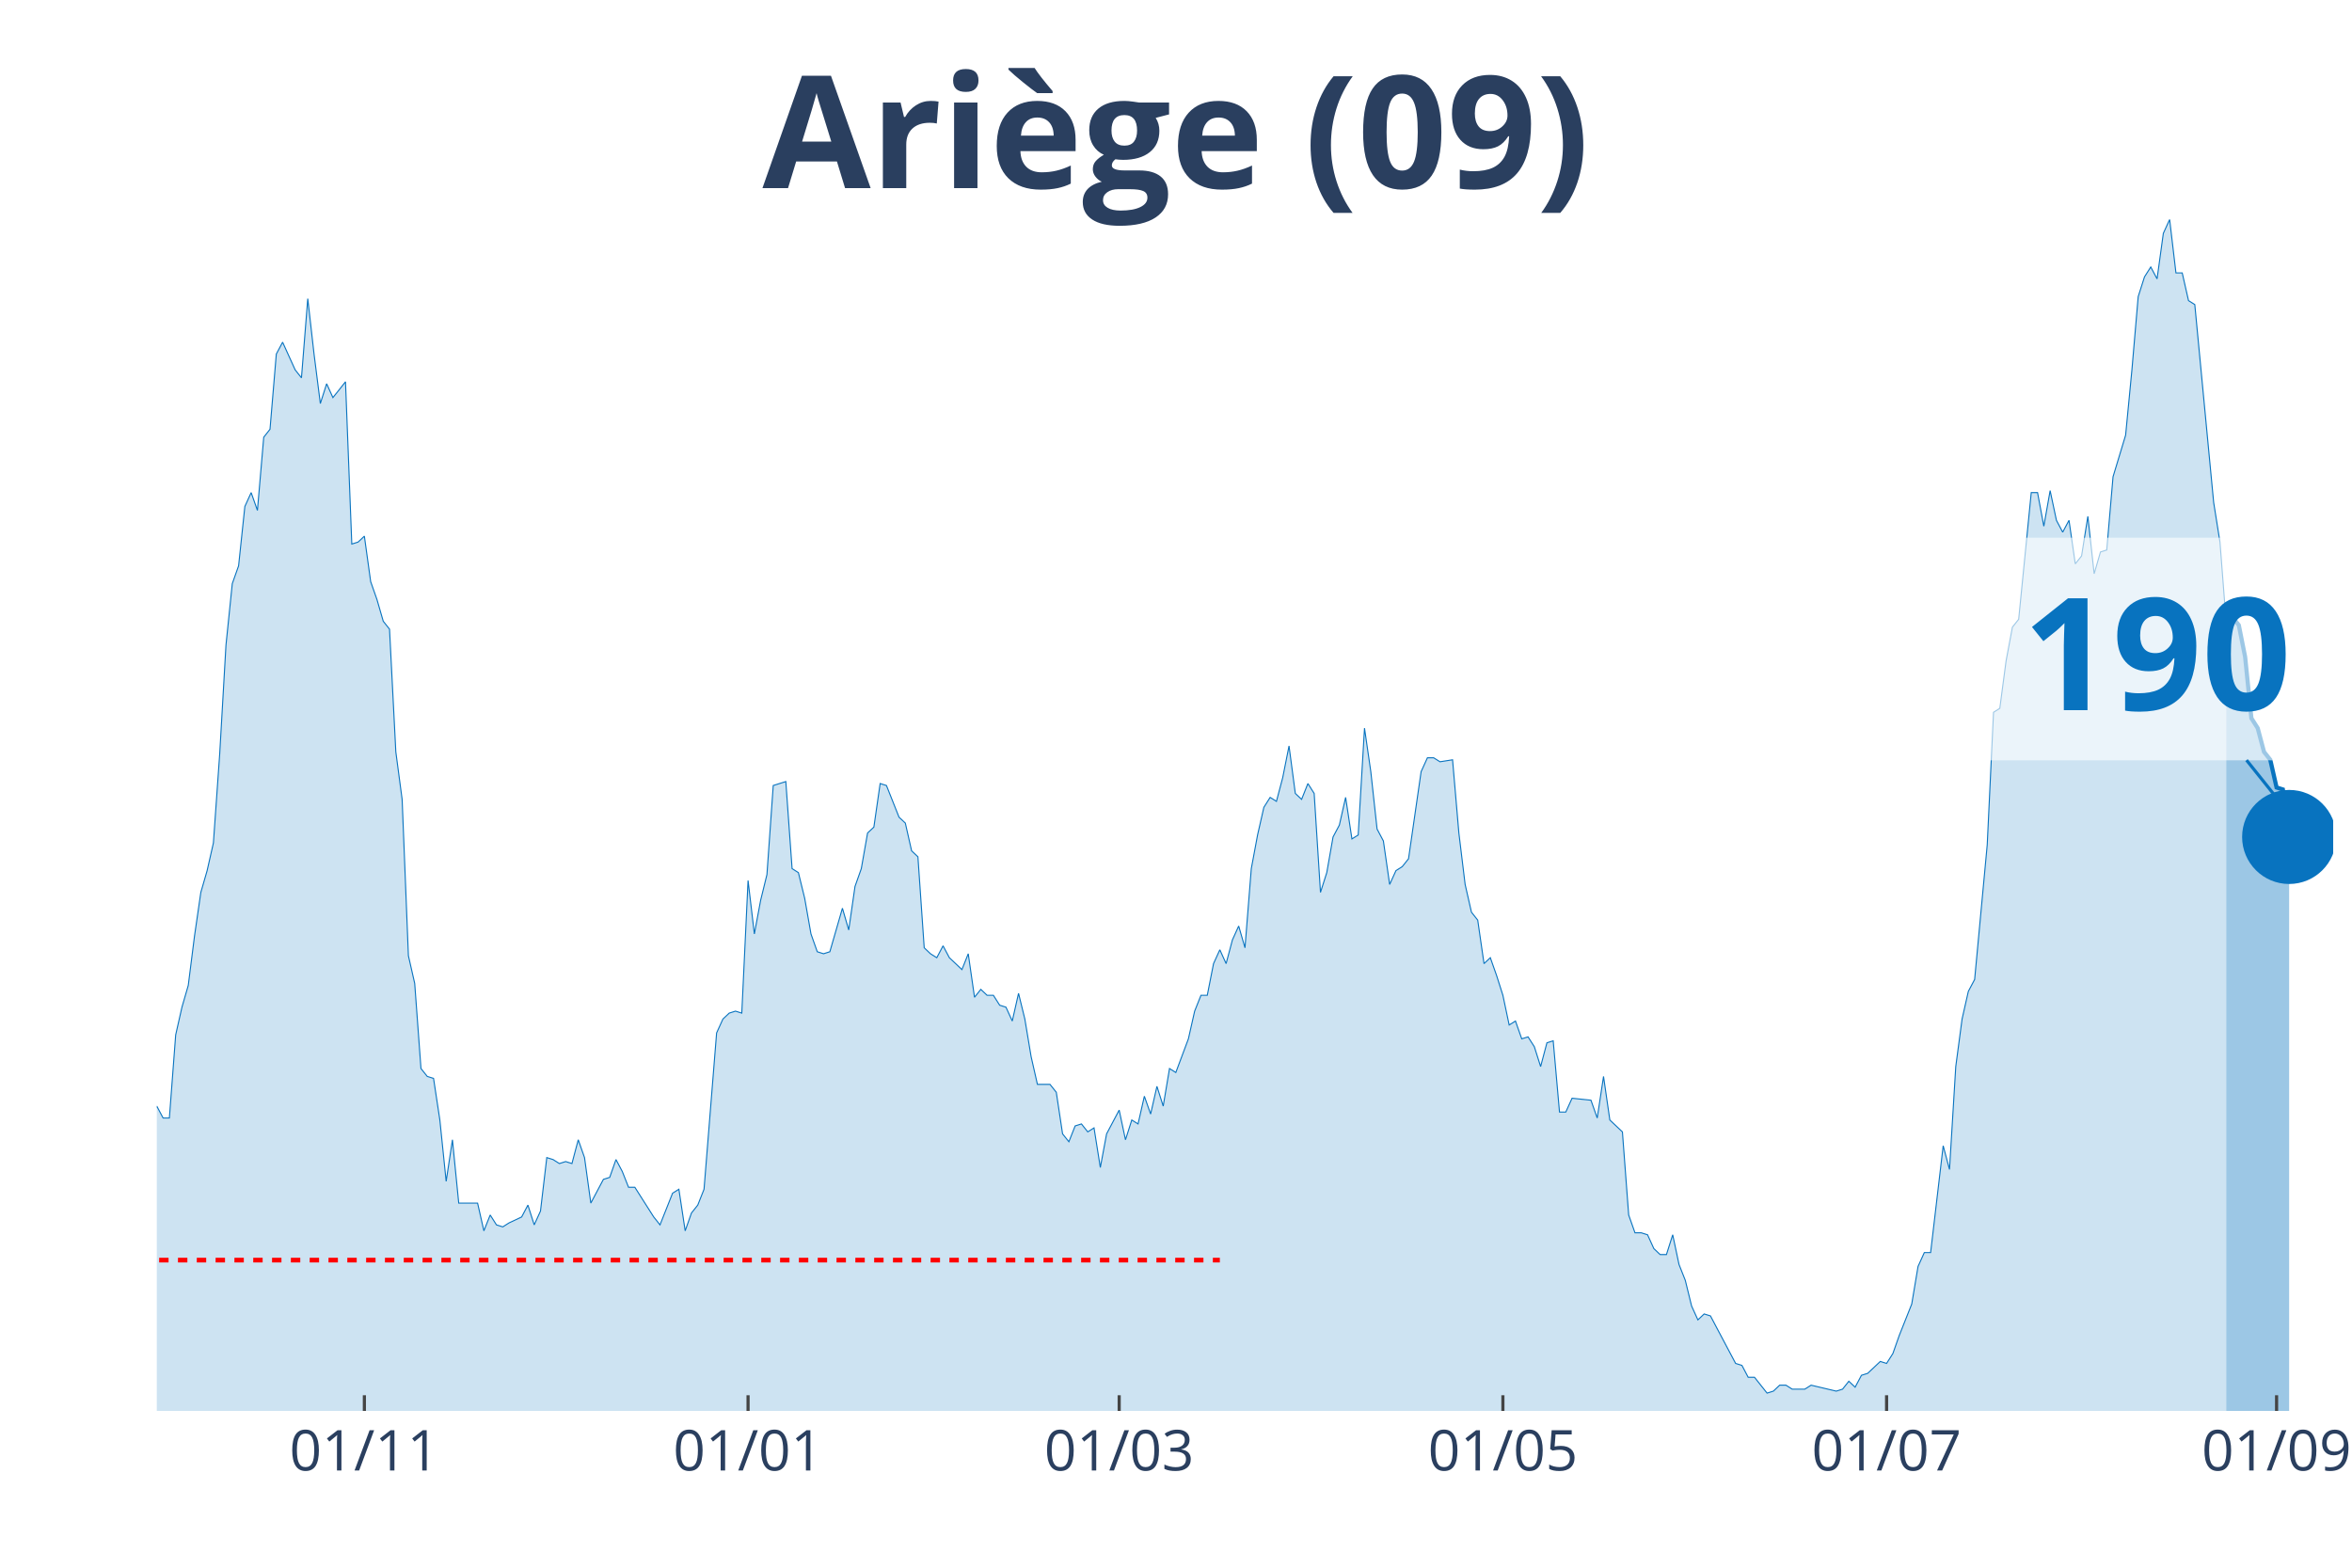
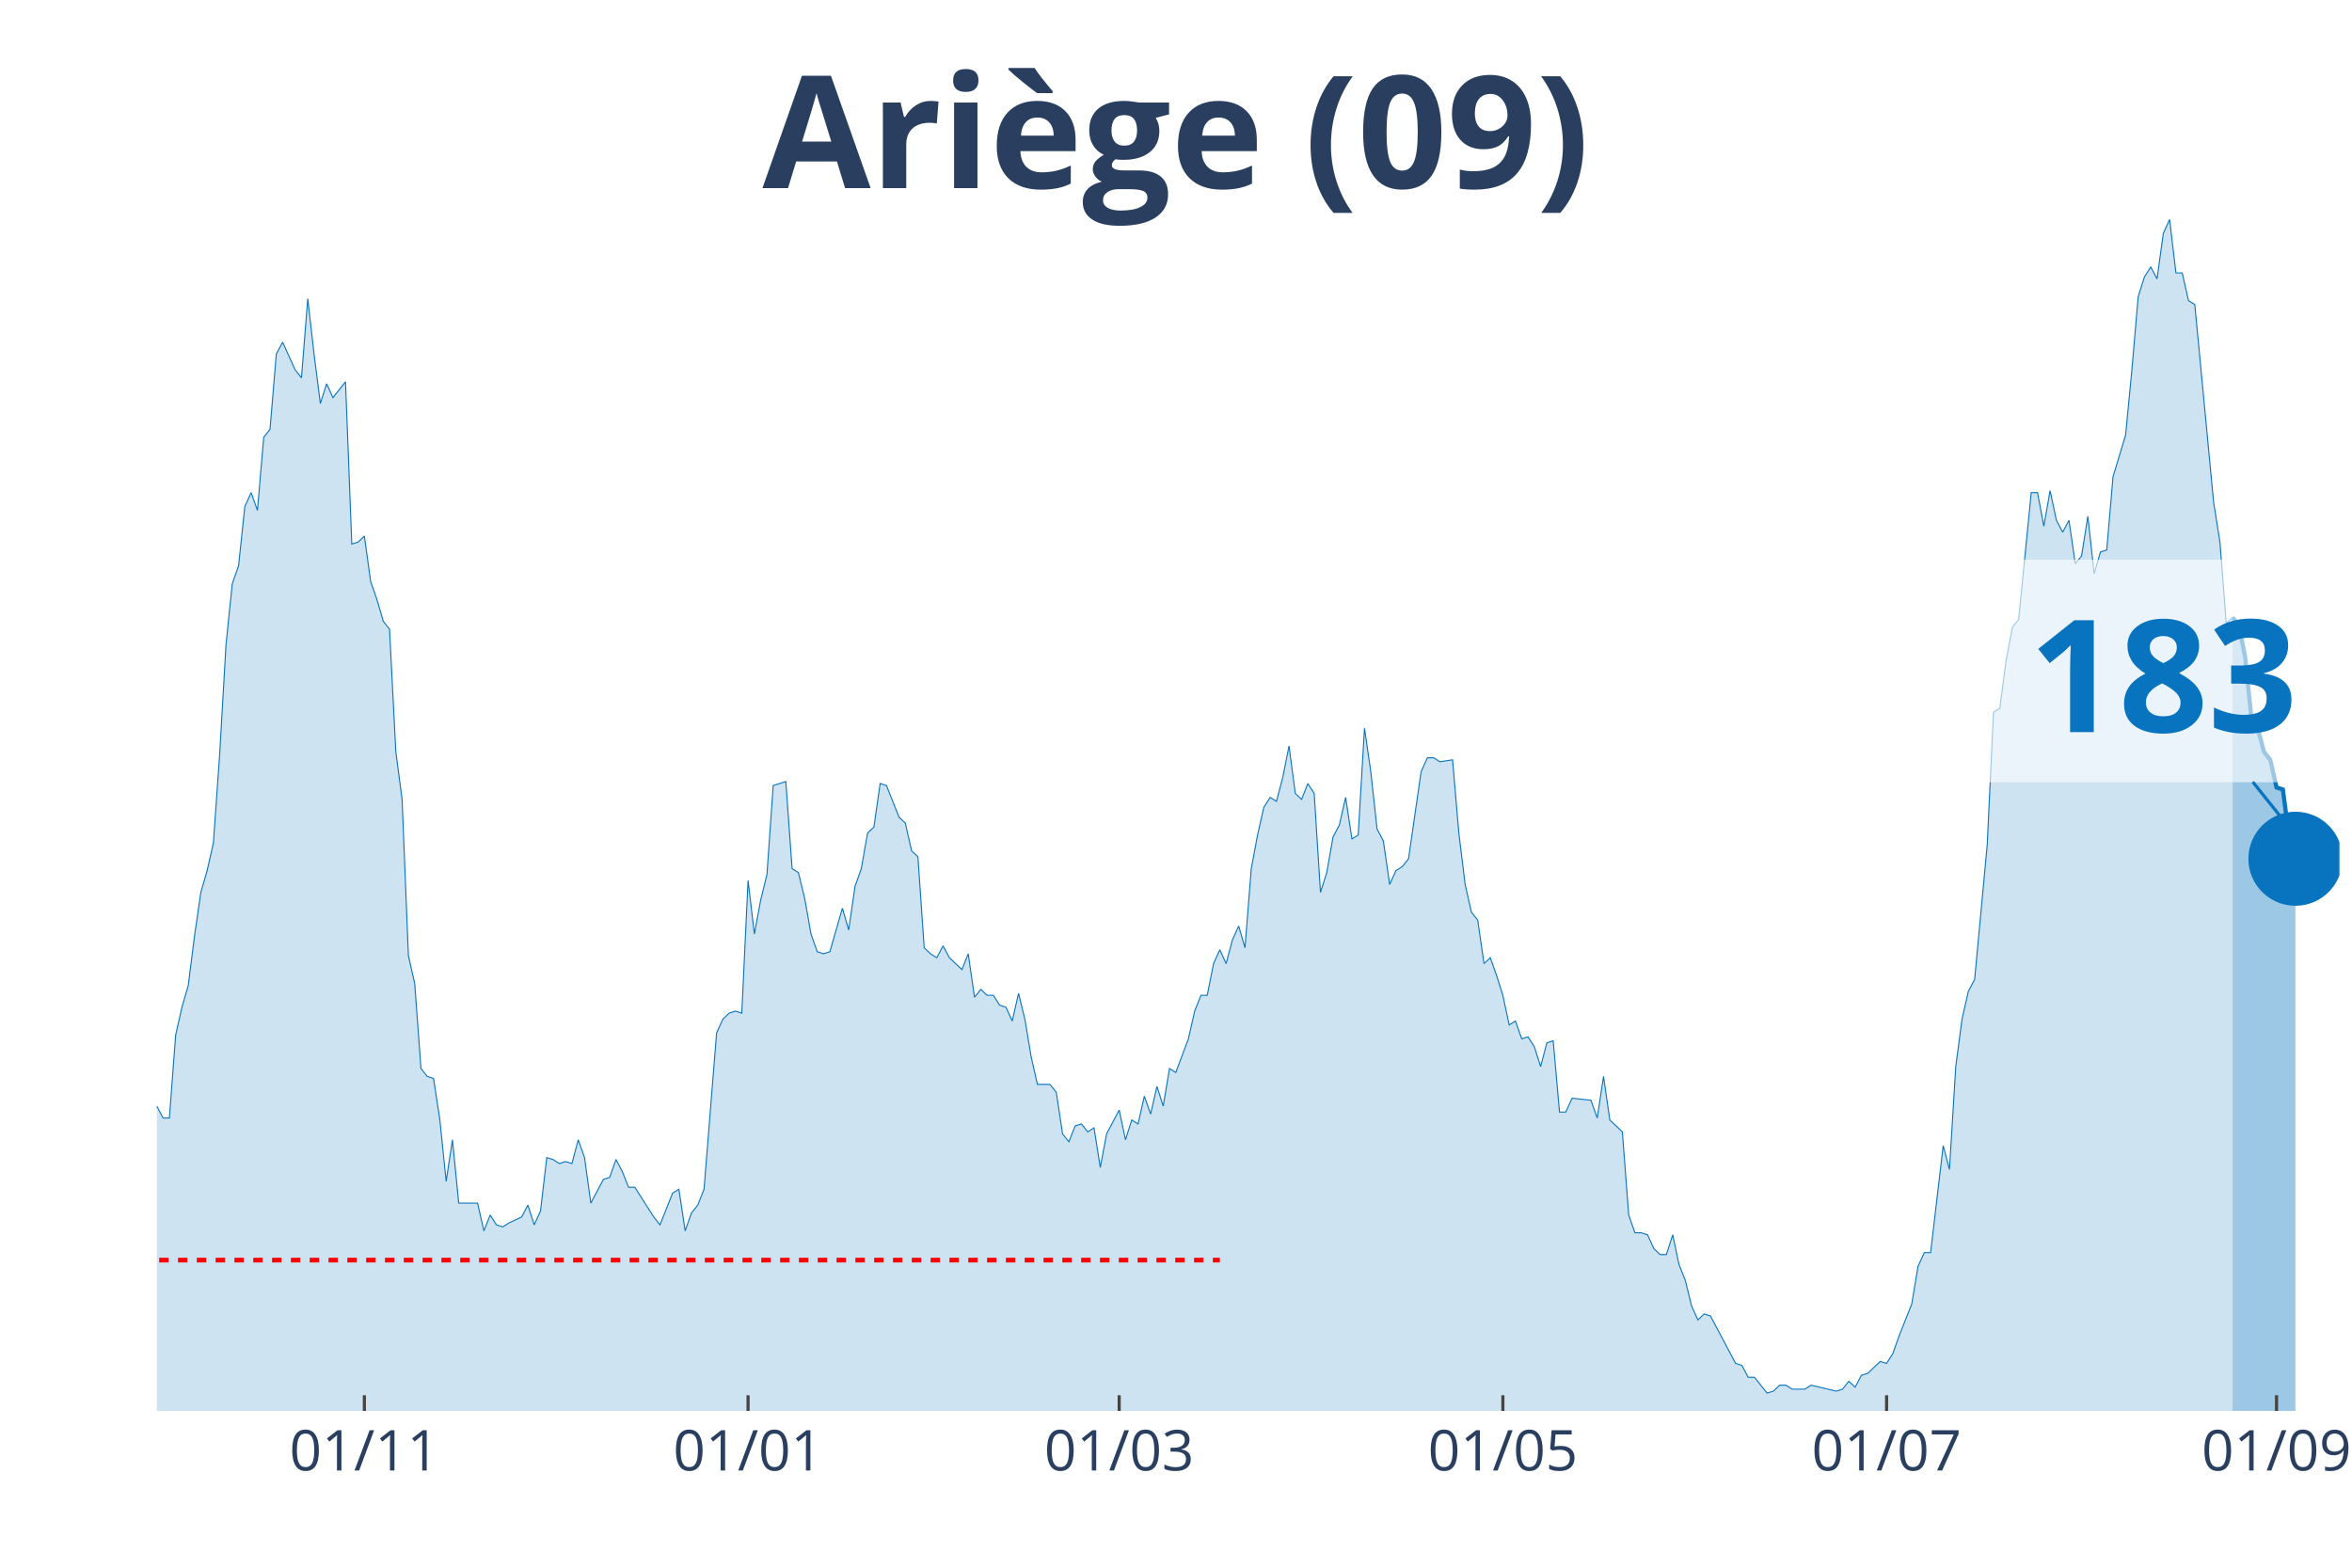
<svg xmlns="http://www.w3.org/2000/svg" class="main-svg" width="1125" height="750" style="" viewBox="0 0 750 500">
  <rect x="0" y="0" width="750" height="500" style="fill: rgb(0, 0, 0); fill-opacity: 0;" />
-   <defs id="defs-3a6433">
+   <defs id="defs-3a9a93">
    <g class="clips">
-       <clipPath id="clip3a6433xyplot" class="plotclip">
-         <rect width="694" height="380" />
+       <clipPath id="clip3a9a93xyplot" class="plotclip">
+         <rect width="696" height="380" />
      </clipPath>
-       <clipPath class="axesclip" id="clip3a6433x">
-         <rect x="50" y="0" width="694" height="500" />
+       <clipPath class="axesclip" id="clip3a9a93x">
+         <rect x="50" y="0" width="696" height="500" />
      </clipPath>
-       <clipPath class="axesclip" id="clip3a6433y">
+       <clipPath class="axesclip" id="clip3a9a93y">
        <rect x="0" y="70" width="750" height="380" />
      </clipPath>
-       <clipPath class="axesclip" id="clip3a6433xy">
-         <rect x="50" y="70" width="694" height="380" />
+       <clipPath class="axesclip" id="clip3a9a93xy">
+         <rect x="50" y="70" width="696" height="380" />
      </clipPath>
    </g>
    <g class="gradients" />
  </defs>
  <g class="bglayer">
-     <rect class="bg" x="50" y="70" width="694" height="380" style="fill: rgb(0, 0, 0); fill-opacity: 0; stroke-width: 0;" />
+     <rect class="bg" x="50" y="70" width="696" height="380" style="fill: rgb(0, 0, 0); fill-opacity: 0; stroke-width: 0;" />
  </g>
  <g class="layer-below">
    <g class="imagelayer" />
    <g class="shapelayer" />
  </g>
  <g class="cartesianlayer">
    <g class="subplot xy">
      <g class="layer-subplot">
        <g class="shapelayer" />
        <g class="imagelayer" />
      </g>
      <g class="gridlayer">
        <g class="x">
          <path class="xgrid crisp" transform="translate(116.19,0)" d="M0,70v380" style="stroke: rgb(255, 255, 255); stroke-opacity: 1; stroke-width: 1px;" />
          <path class="xgrid crisp" transform="translate(238.54,0)" d="M0,70v380" style="stroke: rgb(255, 255, 255); stroke-opacity: 1; stroke-width: 1px;" />
          <path class="xgrid crisp" transform="translate(356.88,0)" d="M0,70v380" style="stroke: rgb(255, 255, 255); stroke-opacity: 1; stroke-width: 1px;" />
-           <path class="xgrid crisp" transform="translate(479.24,0)" d="M0,70v380" style="stroke: rgb(255, 255, 255); stroke-opacity: 1; stroke-width: 1px;" />
+           <path class="xgrid crisp" transform="translate(479.23,0)" d="M0,70v380" style="stroke: rgb(255, 255, 255); stroke-opacity: 1; stroke-width: 1px;" />
          <path class="xgrid crisp" transform="translate(601.59,0)" d="M0,70v380" style="stroke: rgb(255, 255, 255); stroke-opacity: 1; stroke-width: 1px;" />
-           <path class="xgrid crisp" transform="translate(725.95,0)" d="M0,70v380" style="stroke: rgb(255, 255, 255); stroke-opacity: 1; stroke-width: 1px;" />
+           <path class="xgrid crisp" transform="translate(725.94,0)" d="M0,70v380" style="stroke: rgb(255, 255, 255); stroke-opacity: 1; stroke-width: 1px;" />
        </g>
        <g class="y" />
      </g>
      <g class="zerolinelayer" />
      <path class="xlines-below" />
      <path class="ylines-below" />
      <g class="overlines-below" />
      <g class="xaxislayer-below" />
      <g class="yaxislayer-below" />
      <g class="overaxes-below" />
-       <g class="plot" transform="translate(50, 70)" clip-path="url('#clip3a6433xyplot')">
+       <g class="plot" transform="translate(50, 70)" clip-path="url('#clip3a9a93xyplot')">
        <g class="scatterlayer mlayer">
-           <g class="trace scatter trace52a1f9" style="stroke-miterlimit: 2;">
+           <g class="trace scatter trace2af242" style="stroke-miterlimit: 2;">
            <g class="fills">
              <g>
-                 <path class="js-fill" d="M659.9,380L-272.79,380L-272.79,379.37L-260.75,380L-258.75,380L-130.38,378.11L-128.37,377.48L-122.35,375.58L-120.35,374.32L-110.32,376.21L-108.31,376.84L-106.31,378.11L-104.3,376.21L-98.28,375.58L-96.28,375.58L-94.27,375.58L-92.27,371.79L-88.25,368.64L-86.25,365.48L-84.24,361.69L-82.24,361.69L-70.2,354.12L-68.2,354.12L-64.18,356.01L-62.18,352.23L-60.17,350.33L-58.17,343.39L-56.16,344.65L-54.16,340.86L-50.14,339.6L-48.14,334.55L-46.13,335.18L-44.13,342.13L-42.12,340.23L-40.12,343.39L-38.11,343.39L-36.1,335.18L-34.1,332.66L-32.09,322.56L-28.08,295.42L-26.08,289.73L-24.07,289.1L-22.06,279L-20.06,274.58L-18.05,277.74L-16.05,275.85L-14.04,278.37L-10.03,279.63L-8.02,284.68L-6.02,291L-4.01,289.73L-2.01,290.37L0,282.79L2.01,286.58L4.01,286.58L6.02,260.07L8.02,251.23L10.03,244.29L12.03,228.5L14.04,214.62L16.05,207.67L18.05,198.84L20.06,170.43L22.06,135.71L24.07,116.15L26.08,110.47L28.08,91.53L30.09,87.11L32.09,92.79L34.1,69.44L36.1,66.91L38.11,42.92L40.12,39.14L44.13,47.97L46.13,50.5L48.14,25.25L50.14,42.92L52.15,58.7L54.16,52.39L56.16,56.81L58.17,54.29L60.17,51.76L62.18,103.52L64.18,102.89L66.19,101L68.2,115.51L70.2,121.2L72.21,128.14L74.21,130.66L76.22,169.8L78.23,184.95L80.23,234.82L82.24,243.65L84.24,270.8L86.25,273.32L88.25,273.95L90.26,287.21L92.27,306.78L94.27,293.52L96.28,313.72L98.28,313.72L102.29,313.72L104.3,322.56L106.31,317.51L108.31,320.66L110.32,321.3L112.32,320.03L116.34,318.14L118.34,314.35L120.35,320.66L122.35,316.25L124.36,299.2L126.36,299.83L128.37,301.1L130.38,300.47L132.38,301.1L134.39,293.52L136.39,299.2L138.4,313.72L142.41,306.15L144.42,305.51L146.42,299.83L148.43,303.62L150.43,308.67L152.44,308.67L158.46,318.14L160.46,320.66L164.47,310.56L166.48,309.3L168.49,322.56L170.49,316.88L172.5,314.35L174.5,309.3L178.51,259.44L180.52,255.02L182.53,253.12L184.53,252.49L186.54,253.12L188.54,210.83L190.55,227.87L192.55,217.14L194.56,208.94L196.57,180.53L200.58,179.27L202.58,207.04L204.59,208.31L206.6,216.51L208.6,227.87L210.61,233.55L212.61,234.19L214.62,233.55L218.63,219.67L220.64,226.61L222.64,212.72L224.65,207.04L226.65,195.68L228.66,193.79L230.66,179.9L232.67,180.53L236.68,190.63L238.69,192.52L240.69,201.36L242.7,203.26L244.71,232.29L246.71,234.19L248.72,235.45L250.72,231.66L252.73,235.45L254.73,237.34L256.74,239.24L258.75,234.19L260.75,248.07L262.76,245.55L264.76,247.44L266.77,247.44L268.77,250.6L270.78,251.23L272.79,255.65L274.79,246.81L276.8,255.02L278.8,267.01L280.81,275.85L282.82,275.85L284.82,275.85L286.83,278.37L288.83,291.63L290.84,294.15L292.84,289.1L294.85,288.47L296.86,291L298.86,289.73L300.87,302.36L302.87,291.63L306.88,284.05L308.89,293.52L310.9,287.21L312.9,288.47L314.91,279.63L316.91,285.32L318.92,276.48L320.92,282.79L322.93,270.8L324.94,272.06L328.95,261.33L330.95,252.49L332.96,247.44L334.97,247.44L336.97,237.34L338.98,232.92L340.98,237.34L342.99,229.77L344.99,225.35L347,232.29L349.01,207.04L351.01,196.31L353.02,187.48L355.02,184.32L357.03,185.58L359.03,178.01L361.04,167.91L363.05,183.06L365.05,184.95L367.06,179.9L369.06,183.06L371.07,214.62L373.08,208.31L375.08,196.94L377.09,193.16L379.09,184.32L381.1,197.57L383.1,196.31L385.11,162.23L387.12,176.11L389.12,194.42L391.13,198.21L393.13,212.09L395.14,207.67L397.14,206.41L399.15,203.89L403.16,176.11L405.17,171.69L407.17,171.69L409.18,172.96L413.19,172.33L415.2,195.68L417.2,212.09L419.21,220.93L421.21,223.46L423.22,237.34L425.23,235.45L427.23,241.13L429.24,247.44L431.24,256.91L433.25,255.65L435.25,261.33L437.26,260.7L439.27,263.85L441.27,270.17L443.28,262.59L445.28,261.96L447.29,284.68L449.29,284.68L451.3,280.27L457.32,280.9L459.32,286.58L461.33,273.32L463.34,287.21L467.35,291L469.35,317.51L471.36,323.19L473.36,323.19L475.37,323.82L477.38,328.24L479.38,330.13L481.39,330.13L483.39,323.82L485.4,333.29L487.4,338.34L489.41,346.54L491.42,350.96L493.42,349.07L495.43,349.7L497.43,353.49L503.45,364.85L505.46,365.48L507.46,369.27L509.47,369.27L513.48,374.32L515.49,373.69L517.49,371.79L519.5,371.79L521.5,373.06L523.51,373.06L525.51,373.06L527.52,371.79L535.54,373.69L537.55,373.06L539.55,370.53L541.56,372.43L543.57,368.64L545.57,368.01L549.58,364.22L551.59,364.85L553.6,361.69L555.6,356.01L559.61,345.91L561.62,333.92L563.62,329.5L565.63,329.5L569.64,295.42L571.65,302.99L573.65,270.17L575.66,255.02L577.66,246.18L579.67,242.39L583.68,199.47L585.69,157.18L587.69,155.91L589.7,140.76L591.71,130.03L593.71,127.51L597.72,87.11L599.73,87.11L601.73,97.84L603.74,86.48L605.75,95.95L607.75,99.73L609.76,95.95L611.76,109.83L613.77,107.31L615.77,94.68L617.78,112.99L619.79,106.05L621.79,105.42L623.8,82.06L627.81,68.8L629.82,47.97L631.82,24.62L633.83,18.31L635.83,15.15L637.84,18.94L639.84,4.42L641.85,0L643.86,17.04L645.86,17.04L647.87,25.88L649.87,27.14L655.89,90.27L657.9,102.89L659.9,128.77" style="fill: rgb(8, 115, 191); fill-opacity: 0.2; stroke-width: 0;" />
+                 <path class="js-fill" d="M661.9,380L-272.78,380L-272.78,379.37L-260.75,380L-258.74,380L-130.37,378.11L-128.37,377.48L-122.35,375.58L-120.35,374.32L-110.32,376.21L-108.31,376.84L-106.31,378.11L-104.3,376.21L-98.28,375.58L-96.28,375.58L-94.27,375.58L-92.27,371.79L-88.25,368.64L-86.25,365.48L-84.24,361.69L-82.24,361.69L-70.2,354.12L-68.2,354.12L-64.18,356.01L-62.18,352.23L-60.17,350.33L-58.17,343.39L-56.16,344.65L-54.16,340.86L-50.14,339.6L-48.14,334.55L-46.13,335.18L-44.13,342.13L-42.12,340.23L-40.12,343.39L-38.11,343.39L-36.1,335.18L-34.1,332.66L-32.09,322.56L-28.08,295.42L-26.07,289.73L-24.07,289.1L-22.06,279L-20.06,274.58L-18.05,277.74L-16.05,275.85L-14.04,278.37L-10.03,279.63L-8.02,284.68L-6.02,291L-4.01,289.73L-2.01,290.37L0,282.79L2.01,286.58L4.01,286.58L6.02,260.07L8.02,251.23L10.03,244.29L12.03,228.5L14.04,214.62L16.05,207.67L18.05,198.84L20.06,170.43L22.06,135.71L24.07,116.15L26.07,110.47L28.08,91.53L30.09,87.11L32.09,92.79L34.1,69.44L36.1,66.91L38.11,42.92L40.12,39.14L44.13,47.97L46.13,50.5L48.14,25.25L50.14,42.92L52.15,58.7L54.16,52.39L56.16,56.81L58.17,54.29L60.17,51.76L62.18,103.52L64.18,102.89L66.19,101L68.2,115.51L70.2,121.2L72.21,128.14L74.21,130.66L76.22,169.8L78.22,184.95L80.23,234.82L82.24,243.65L84.24,270.8L86.25,273.32L88.25,273.95L90.26,287.21L92.27,306.78L94.27,293.52L96.28,313.72L98.28,313.72L102.29,313.72L104.3,322.56L106.31,317.51L108.31,320.66L110.32,321.3L112.32,320.03L116.33,318.14L118.34,314.35L120.35,320.66L122.35,316.25L124.36,299.2L126.36,299.83L128.37,301.1L130.37,300.47L132.38,301.1L134.39,293.52L136.39,299.2L138.4,313.72L142.41,306.15L144.41,305.51L146.42,299.83L148.43,303.62L150.43,308.67L152.44,308.67L158.46,318.14L160.46,320.66L164.47,310.56L166.48,309.3L168.48,322.56L170.49,316.88L172.5,314.35L174.5,309.3L178.51,259.44L180.52,255.02L182.52,253.12L184.53,252.49L186.54,253.12L188.54,210.83L190.55,227.87L192.55,217.14L194.56,208.94L196.56,180.53L200.58,179.27L202.58,207.04L204.59,208.31L206.59,216.51L208.6,227.87L210.61,233.55L212.61,234.19L214.62,233.55L218.63,219.67L220.63,226.61L222.64,212.72L224.65,207.04L226.65,195.68L228.66,193.79L230.66,179.9L232.67,180.53L236.68,190.63L238.69,192.52L240.69,201.36L242.7,203.26L244.7,232.29L246.71,234.19L248.71,235.45L250.72,231.66L252.73,235.45L254.73,237.34L256.74,239.24L258.74,234.19L260.75,248.07L262.76,245.55L264.76,247.44L266.77,247.44L268.77,250.6L270.78,251.23L272.78,255.65L274.79,246.81L276.8,255.02L278.8,267.01L280.81,275.85L282.81,275.85L284.82,275.85L286.82,278.37L288.83,291.63L290.84,294.15L292.84,289.1L294.85,288.47L296.85,291L298.86,289.73L300.86,302.36L302.87,291.63L306.88,284.05L308.89,293.52L310.89,287.21L312.9,288.47L314.9,279.63L316.91,285.32L318.92,276.48L320.92,282.79L322.93,270.8L324.93,272.06L328.95,261.33L330.95,252.49L332.96,247.44L334.96,247.44L336.97,237.34L338.97,232.92L340.98,237.34L342.99,229.77L344.99,225.35L347,232.29L349,207.04L351.01,196.31L353.01,187.48L355.02,184.32L357.03,185.58L359.03,178.01L361.04,167.91L363.04,183.06L365.05,184.95L367.05,179.9L369.06,183.06L371.07,214.62L373.07,208.31L375.08,196.94L377.08,193.16L379.09,184.32L381.1,197.57L383.1,196.31L385.11,162.23L387.11,176.11L389.12,194.42L391.12,198.21L393.13,212.09L395.14,207.67L397.14,206.41L399.15,203.89L403.16,176.11L405.16,171.69L407.17,171.69L409.18,172.96L413.19,172.33L415.19,195.68L417.2,212.09L419.2,220.93L421.21,223.46L423.22,237.34L425.22,235.45L427.23,241.13L429.23,247.44L431.24,256.91L433.24,255.65L435.25,261.33L437.26,260.7L439.26,263.85L441.27,270.17L443.27,262.59L445.28,261.96L447.29,284.68L449.29,284.68L451.3,280.27L457.31,280.9L459.32,286.58L461.33,273.32L463.33,287.21L467.34,291L469.35,317.51L471.35,323.19L473.36,323.19L475.37,323.82L477.37,328.24L479.38,330.13L481.38,330.13L483.39,323.82L485.39,333.29L487.4,338.34L489.41,346.54L491.41,350.96L493.42,349.07L495.42,349.7L497.43,353.49L503.45,364.85L505.45,365.48L507.46,369.27L509.46,369.27L513.48,374.32L515.48,373.69L517.49,371.79L519.49,371.79L521.5,373.06L523.5,373.06L525.51,373.06L527.52,371.79L535.54,373.69L537.54,373.06L539.55,370.53L541.56,372.43L543.56,368.64L545.57,368.01L549.58,364.22L551.59,364.85L553.59,361.69L555.6,356.01L559.61,345.91L561.61,333.92L563.62,329.5L565.63,329.5L569.64,295.42L571.64,302.99L573.65,270.17L575.65,255.02L577.66,246.18L579.67,242.39L583.68,199.47L585.68,157.18L587.69,155.91L589.69,140.76L591.7,130.03L593.71,127.51L597.72,87.11L599.72,87.11L601.73,97.84L603.73,86.48L605.74,95.95L607.75,99.73L609.75,95.95L611.76,109.83L613.76,107.31L615.77,94.68L617.78,112.99L619.78,106.05L621.79,105.42L623.79,82.06L627.8,68.8L629.81,47.97L631.82,24.62L633.82,18.31L635.83,15.15L637.83,18.94L639.84,4.42L641.84,0L643.85,17.04L645.86,17.04L647.86,25.88L649.87,27.14L655.88,90.27L657.89,102.89L659.9,128.77L661.9,126.88" style="fill: rgb(8, 115, 191); fill-opacity: 0.2; stroke-width: 0;" />
              </g>
            </g>
            <g class="errorbars" />
            <g class="lines">
-               <path class="js-line" d="M-272.79,379.37L-260.75,380L-258.75,380L-130.38,378.11L-128.37,377.48L-122.35,375.58L-120.35,374.32L-110.32,376.21L-108.31,376.84L-106.31,378.11L-104.3,376.21L-98.28,375.58L-96.28,375.58L-94.27,375.58L-92.27,371.79L-88.25,368.64L-86.25,365.48L-84.24,361.69L-82.24,361.69L-70.2,354.12L-68.2,354.12L-64.18,356.01L-62.18,352.23L-60.17,350.33L-58.17,343.39L-56.16,344.65L-54.16,340.86L-50.14,339.6L-48.14,334.55L-46.13,335.18L-44.13,342.13L-42.12,340.23L-40.12,343.39L-38.11,343.39L-36.1,335.18L-34.1,332.66L-32.09,322.56L-28.08,295.42L-26.08,289.73L-24.07,289.1L-22.06,279L-20.06,274.58L-18.05,277.74L-16.05,275.85L-14.04,278.37L-10.03,279.63L-8.02,284.68L-6.02,291L-4.01,289.73L-2.01,290.37L0,282.79L2.01,286.58L4.01,286.58L6.02,260.07L8.02,251.23L10.03,244.29L12.03,228.5L14.04,214.62L16.05,207.67L18.05,198.84L20.06,170.43L22.06,135.71L24.07,116.15L26.08,110.47L28.08,91.53L30.09,87.11L32.09,92.79L34.1,69.44L36.1,66.91L38.11,42.92L40.12,39.14L44.13,47.97L46.13,50.5L48.14,25.25L50.14,42.92L52.15,58.7L54.16,52.39L56.16,56.81L58.17,54.29L60.17,51.76L62.18,103.52L64.18,102.89L66.19,101L68.2,115.51L70.2,121.2L72.21,128.14L74.21,130.66L76.22,169.8L78.23,184.95L80.23,234.82L82.24,243.65L84.24,270.8L86.25,273.32L88.25,273.95L90.26,287.21L92.27,306.78L94.27,293.52L96.28,313.72L98.28,313.72L102.29,313.72L104.3,322.56L106.31,317.51L108.31,320.66L110.32,321.3L112.32,320.03L116.34,318.14L118.34,314.35L120.35,320.66L122.35,316.25L124.36,299.2L126.36,299.83L128.37,301.1L130.38,300.47L132.38,301.1L134.39,293.52L136.39,299.2L138.4,313.72L142.41,306.15L144.42,305.51L146.42,299.83L148.43,303.62L150.43,308.67L152.44,308.67L158.46,318.14L160.46,320.66L164.47,310.56L166.48,309.3L168.49,322.56L170.49,316.88L172.5,314.35L174.5,309.3L178.51,259.44L180.52,255.02L182.53,253.12L184.53,252.49L186.54,253.12L188.54,210.83L190.55,227.87L192.55,217.14L194.56,208.94L196.57,180.53L200.58,179.27L202.58,207.04L204.59,208.31L206.6,216.51L208.6,227.87L210.61,233.55L212.61,234.19L214.62,233.55L218.63,219.67L220.64,226.61L222.64,212.72L224.65,207.04L226.65,195.68L228.66,193.79L230.66,179.9L232.67,180.53L236.68,190.63L238.69,192.52L240.69,201.36L242.7,203.26L244.71,232.29L246.71,234.19L248.72,235.45L250.72,231.66L252.73,235.45L254.73,237.34L256.74,239.24L258.75,234.19L260.75,248.07L262.76,245.55L264.76,247.44L266.77,247.44L268.77,250.6L270.78,251.23L272.79,255.65L274.79,246.81L276.8,255.02L278.8,267.01L280.81,275.85L282.82,275.85L284.82,275.85L286.83,278.37L288.83,291.63L290.84,294.15L292.84,289.1L294.85,288.47L296.86,291L298.86,289.73L300.87,302.36L302.87,291.63L306.88,284.05L308.89,293.52L310.9,287.21L312.9,288.47L314.91,279.63L316.91,285.32L318.92,276.48L320.92,282.79L322.93,270.8L324.94,272.06L328.95,261.33L330.95,252.49L332.96,247.44L334.97,247.44L336.97,237.34L338.98,232.92L340.98,237.34L342.99,229.77L344.99,225.35L347,232.29L349.01,207.04L351.01,196.31L353.02,187.48L355.02,184.32L357.03,185.58L359.03,178.01L361.04,167.91L363.05,183.06L365.05,184.95L367.06,179.9L369.06,183.06L371.07,214.62L373.08,208.31L375.08,196.94L377.09,193.16L379.09,184.32L381.1,197.57L383.1,196.31L385.11,162.23L387.12,176.11L389.12,194.42L391.13,198.21L393.13,212.09L395.14,207.67L397.14,206.41L399.15,203.89L403.16,176.11L405.17,171.69L407.17,171.69L409.18,172.96L413.19,172.33L415.2,195.68L417.2,212.09L419.21,220.93L421.21,223.46L423.22,237.34L425.23,235.45L427.23,241.13L429.24,247.44L431.24,256.91L433.25,255.65L435.25,261.33L437.26,260.7L439.27,263.85L441.27,270.17L443.28,262.59L445.28,261.96L447.29,284.68L449.29,284.68L451.3,280.27L457.32,280.9L459.32,286.58L461.33,273.32L463.34,287.21L467.35,291L469.35,317.51L471.36,323.19L473.36,323.19L475.37,323.82L477.38,328.24L479.38,330.13L481.39,330.13L483.39,323.82L485.4,333.29L487.4,338.34L489.41,346.54L491.42,350.96L493.42,349.07L495.43,349.7L497.43,353.49L503.45,364.85L505.46,365.48L507.46,369.27L509.47,369.27L513.48,374.32L515.49,373.69L517.49,371.79L519.5,371.79L521.5,373.06L523.51,373.06L525.51,373.06L527.52,371.79L535.54,373.69L537.55,373.06L539.55,370.53L541.56,372.43L543.57,368.64L545.57,368.01L549.58,364.22L551.59,364.85L553.6,361.69L555.6,356.01L559.61,345.91L561.62,333.92L563.62,329.5L565.63,329.5L569.64,295.42L571.65,302.99L573.65,270.17L575.66,255.02L577.66,246.18L579.67,242.39L583.68,199.47L585.69,157.18L587.69,155.91L589.7,140.76L591.71,130.03L593.71,127.51L597.72,87.11L599.73,87.11L601.73,97.84L603.74,86.48L605.75,95.95L607.75,99.73L609.76,95.95L611.76,109.83L613.77,107.31L615.77,94.68L617.78,112.99L619.79,106.05L621.79,105.42L623.8,82.06L627.81,68.8L629.82,47.97L631.82,24.62L633.83,18.31L635.83,15.15L637.84,18.94L639.84,4.42L641.85,0L643.86,17.04L645.86,17.04L647.87,25.88L649.87,27.14L655.89,90.27L657.9,102.89L659.9,128.77" style="vector-effect: non-scaling-stroke; fill: none; stroke: rgb(8, 115, 191); stroke-opacity: 1; stroke-width: 0.5px; opacity: 1;" />
+               <path class="js-line" d="M-272.78,379.37L-260.75,380L-258.74,380L-130.37,378.11L-128.37,377.48L-122.35,375.58L-120.35,374.32L-110.32,376.21L-108.31,376.84L-106.31,378.11L-104.3,376.21L-98.28,375.58L-96.28,375.58L-94.27,375.58L-92.27,371.79L-88.25,368.64L-86.25,365.48L-84.24,361.69L-82.24,361.69L-70.2,354.12L-68.2,354.12L-64.18,356.01L-62.18,352.23L-60.17,350.33L-58.17,343.39L-56.16,344.65L-54.16,340.86L-50.14,339.6L-48.14,334.55L-46.13,335.18L-44.13,342.13L-42.12,340.23L-40.12,343.39L-38.11,343.39L-36.1,335.18L-34.1,332.66L-32.09,322.56L-28.08,295.42L-26.07,289.73L-24.07,289.1L-22.06,279L-20.06,274.58L-18.05,277.74L-16.05,275.85L-14.04,278.37L-10.03,279.63L-8.02,284.68L-6.02,291L-4.01,289.73L-2.01,290.37L0,282.79L2.01,286.58L4.01,286.58L6.02,260.07L8.02,251.23L10.03,244.29L12.03,228.5L14.04,214.62L16.05,207.67L18.05,198.84L20.06,170.43L22.06,135.71L24.07,116.15L26.07,110.47L28.08,91.53L30.09,87.11L32.09,92.79L34.1,69.44L36.1,66.91L38.11,42.92L40.12,39.14L44.13,47.97L46.13,50.5L48.14,25.25L50.14,42.92L52.15,58.7L54.16,52.39L56.16,56.81L58.17,54.29L60.17,51.76L62.18,103.52L64.18,102.89L66.19,101L68.2,115.51L70.2,121.2L72.21,128.14L74.21,130.66L76.22,169.8L78.22,184.95L80.23,234.82L82.24,243.65L84.24,270.8L86.25,273.32L88.25,273.95L90.26,287.21L92.27,306.78L94.27,293.52L96.28,313.72L98.28,313.72L102.29,313.72L104.3,322.56L106.31,317.51L108.31,320.66L110.32,321.3L112.32,320.03L116.33,318.14L118.34,314.35L120.35,320.66L122.35,316.25L124.36,299.2L126.36,299.83L128.37,301.1L130.37,300.47L132.38,301.1L134.39,293.52L136.39,299.2L138.4,313.72L142.41,306.15L144.41,305.51L146.42,299.83L148.43,303.62L150.43,308.67L152.44,308.67L158.46,318.14L160.46,320.66L164.47,310.56L166.48,309.3L168.48,322.56L170.49,316.88L172.5,314.35L174.5,309.3L178.51,259.44L180.52,255.02L182.52,253.12L184.53,252.49L186.54,253.12L188.54,210.83L190.55,227.87L192.55,217.14L194.56,208.94L196.56,180.53L200.58,179.27L202.58,207.04L204.59,208.31L206.59,216.51L208.6,227.87L210.61,233.55L212.61,234.19L214.62,233.55L218.63,219.67L220.63,226.61L222.64,212.72L224.65,207.04L226.65,195.68L228.66,193.79L230.66,179.9L232.67,180.53L236.68,190.63L238.69,192.52L240.69,201.36L242.7,203.26L244.7,232.29L246.71,234.19L248.71,235.45L250.72,231.66L252.73,235.45L254.73,237.34L256.74,239.24L258.74,234.19L260.75,248.07L262.76,245.55L264.76,247.44L266.77,247.44L268.77,250.6L270.78,251.23L272.78,255.65L274.79,246.81L276.8,255.02L278.8,267.01L280.81,275.85L282.81,275.85L284.82,275.85L286.82,278.37L288.83,291.63L290.84,294.15L292.84,289.1L294.85,288.47L296.85,291L298.86,289.73L300.86,302.36L302.87,291.63L306.88,284.05L308.89,293.52L310.89,287.21L312.9,288.47L314.9,279.63L316.91,285.32L318.92,276.48L320.92,282.79L322.93,270.8L324.93,272.06L328.95,261.33L330.95,252.49L332.96,247.44L334.96,247.44L336.97,237.34L338.97,232.92L340.98,237.34L342.99,229.77L344.99,225.35L347,232.29L349,207.04L351.01,196.31L353.01,187.48L355.02,184.32L357.03,185.58L359.03,178.01L361.04,167.91L363.04,183.06L365.05,184.95L367.05,179.9L369.06,183.06L371.07,214.62L373.07,208.31L375.08,196.94L377.08,193.16L379.09,184.32L381.1,197.57L383.1,196.31L385.11,162.23L387.11,176.11L389.12,194.42L391.12,198.21L393.13,212.09L395.14,207.67L397.14,206.41L399.15,203.89L403.16,176.11L405.16,171.69L407.17,171.69L409.18,172.96L413.19,172.33L415.19,195.68L417.2,212.09L419.2,220.93L421.21,223.46L423.22,237.34L425.22,235.45L427.23,241.13L429.23,247.44L431.24,256.91L433.24,255.65L435.25,261.33L437.26,260.7L439.26,263.85L441.27,270.17L443.27,262.59L445.28,261.96L447.29,284.68L449.29,284.68L451.3,280.27L457.31,280.9L459.32,286.58L461.33,273.32L463.33,287.21L467.34,291L469.35,317.51L471.35,323.19L473.36,323.19L475.37,323.82L477.37,328.24L479.38,330.13L481.38,330.13L483.39,323.82L485.39,333.29L487.4,338.34L489.41,346.54L491.41,350.96L493.42,349.07L495.42,349.7L497.43,353.49L503.45,364.85L505.45,365.48L507.46,369.27L509.46,369.27L513.48,374.32L515.48,373.69L517.49,371.79L519.49,371.79L521.5,373.06L523.5,373.06L525.51,373.06L527.52,371.79L535.54,373.69L537.54,373.06L539.55,370.53L541.56,372.43L543.56,368.64L545.57,368.01L549.58,364.22L551.59,364.85L553.59,361.69L555.6,356.01L559.61,345.91L561.61,333.92L563.62,329.5L565.63,329.5L569.64,295.42L571.64,302.99L573.65,270.17L575.65,255.02L577.66,246.18L579.67,242.39L583.68,199.47L585.68,157.18L587.69,155.91L589.69,140.76L591.7,130.03L593.71,127.51L597.72,87.11L599.72,87.11L601.73,97.84L603.73,86.48L605.74,95.95L607.75,99.73L609.75,95.95L611.76,109.83L613.76,107.31L615.77,94.68L617.78,112.99L619.78,106.05L621.79,105.42L623.79,82.06L627.8,68.8L629.81,47.97L631.82,24.62L633.82,18.31L635.83,15.15L637.83,18.94L639.84,4.42L641.84,0L643.85,17.04L645.86,17.04L647.86,25.88L649.87,27.14L655.88,90.27L657.89,102.89L659.9,128.77L661.9,126.88" style="vector-effect: non-scaling-stroke; fill: none; stroke: rgb(8, 115, 191); stroke-opacity: 1; stroke-width: 0.5px; opacity: 1;" />
            </g>
            <g class="points" />
            <g class="text" />
          </g>
-           <g class="trace scatter trace1dd0e6" style="stroke-miterlimit: 2;">
+           <g class="trace scatter tracea814a9" style="stroke-miterlimit: 2;">
            <g class="fills">
              <g>
-                 <path class="js-fill" d="M679.96,380L659.9,380L659.9,128.77L661.91,126.88L663.91,129.4L665.92,139.5L667.92,159.07L669.93,162.23L671.94,169.8L673.94,172.33L675.95,181.16L677.95,181.79L679.96,196.94" style="fill: rgb(8, 115, 191); fill-opacity: 0.4; stroke-width: 0;" />
+                 <path class="js-fill" d="M681.96,380L661.9,380L661.9,126.88L663.91,129.4L665.91,139.5L667.92,159.07L669.93,162.23L671.93,169.8L673.94,172.33L675.94,181.16L677.95,181.79L679.95,196.94L681.96,203.89" style="fill: rgb(8, 115, 191); fill-opacity: 0.4; stroke-width: 0;" />
              </g>
            </g>
            <g class="errorbars" />
            <g class="lines">
-               <path class="js-line" d="M659.9,128.77L661.91,126.88L663.91,129.4L665.92,139.5L667.92,159.07L669.93,162.23L671.94,169.8L673.94,172.33L675.95,181.16L677.95,181.79L679.96,196.94" style="vector-effect: non-scaling-stroke; fill: none; stroke: rgb(8, 115, 191); stroke-opacity: 1; stroke-width: 2px; opacity: 1;" />
+               <path class="js-line" d="M661.9,126.88L663.91,129.4L665.91,139.5L667.92,159.07L669.93,162.23L671.93,169.8L673.94,172.33L675.94,181.16L677.95,181.79L679.95,196.94L681.96,203.89" style="vector-effect: non-scaling-stroke; fill: none; stroke: rgb(8, 115, 191); stroke-opacity: 1; stroke-width: 2px; opacity: 1;" />
            </g>
            <g class="points" />
            <g class="text" />
          </g>
-           <g class="trace scatter traceebaaf1" style="stroke-miterlimit: 2; opacity: 1;">
+           <g class="trace scatter trace398bcf" style="stroke-miterlimit: 2; opacity: 1;">
            <g class="fills" />
            <g class="errorbars" />
            <g class="lines" />
            <g class="points">
-               <path class="point" transform="translate(679.96,196.94)" d="M15,0A15,15 0 1,1 0,-15A15,15 0 0,1 15,0Z" style="opacity: 1; stroke-width: 0px; fill: rgb(8, 115, 191); fill-opacity: 1;" />
+               <path class="point" transform="translate(681.96,203.89)" d="M15,0A15,15 0 1,1 0,-15A15,15 0 0,1 15,0Z" style="opacity: 1; stroke-width: 0px; fill: rgb(8, 115, 191); fill-opacity: 1;" />
            </g>
            <g class="text" />
          </g>
        </g>
      </g>
      <g class="overplot" />
      <path class="xlines-above crisp" style="fill: none; stroke-width: 1px; stroke: rgb(0, 0, 0); stroke-opacity: 0;" d="" />
      <path class="ylines-above crisp" style="fill: none;" d="M0,0" />
      <g class="overlines-above" />
      <g class="xaxislayer-above">
        <path class="xtick ticks crisp" d="M0,450v-5" transform="translate(116.19,0)" style="stroke: rgb(68, 68, 68); stroke-opacity: 1; stroke-width: 1px;" />
        <path class="xtick ticks crisp" d="M0,450v-5" transform="translate(238.54,0)" style="stroke: rgb(68, 68, 68); stroke-opacity: 1; stroke-width: 1px;" />
        <path class="xtick ticks crisp" d="M0,450v-5" transform="translate(356.88,0)" style="stroke: rgb(68, 68, 68); stroke-opacity: 1; stroke-width: 1px;" />
-         <path class="xtick ticks crisp" d="M0,450v-5" transform="translate(479.24,0)" style="stroke: rgb(68, 68, 68); stroke-opacity: 1; stroke-width: 1px;" />
+         <path class="xtick ticks crisp" d="M0,450v-5" transform="translate(479.23,0)" style="stroke: rgb(68, 68, 68); stroke-opacity: 1; stroke-width: 1px;" />
        <path class="xtick ticks crisp" d="M0,450v-5" transform="translate(601.59,0)" style="stroke: rgb(68, 68, 68); stroke-opacity: 1; stroke-width: 1px;" />
-         <path class="xtick ticks crisp" d="M0,450v-5" transform="translate(725.95,0)" style="stroke: rgb(68, 68, 68); stroke-opacity: 1; stroke-width: 1px;" />
+         <path class="xtick ticks crisp" d="M0,450v-5" transform="translate(725.94,0)" style="stroke: rgb(68, 68, 68); stroke-opacity: 1; stroke-width: 1px;" />
        <g class="xtick">
          <text text-anchor="middle" x="0" y="469" transform="translate(116.19,0)" style="font-family: 'Open Sans', verdana, arial, sans-serif; font-size: 18px; fill: rgb(42, 63, 95); fill-opacity: 1; white-space: pre;">01/11</text>
        </g>
        <g class="xtick">
          <text text-anchor="middle" x="0" y="469" transform="translate(238.54,0)" style="font-family: 'Open Sans', verdana, arial, sans-serif; font-size: 18px; fill: rgb(42, 63, 95); fill-opacity: 1; white-space: pre;">01/01</text>
        </g>
        <g class="xtick">
          <text text-anchor="middle" x="0" y="469" transform="translate(356.88,0)" style="font-family: 'Open Sans', verdana, arial, sans-serif; font-size: 18px; fill: rgb(42, 63, 95); fill-opacity: 1; white-space: pre;">01/03</text>
        </g>
        <g class="xtick">
-           <text text-anchor="middle" x="0" y="469" transform="translate(479.24,0)" style="font-family: 'Open Sans', verdana, arial, sans-serif; font-size: 18px; fill: rgb(42, 63, 95); fill-opacity: 1; white-space: pre;">01/05</text>
+           <text text-anchor="middle" x="0" y="469" transform="translate(479.23,0)" style="font-family: 'Open Sans', verdana, arial, sans-serif; font-size: 18px; fill: rgb(42, 63, 95); fill-opacity: 1; white-space: pre;">01/05</text>
        </g>
        <g class="xtick">
          <text text-anchor="middle" x="0" y="469" transform="translate(601.59,0)" style="font-family: 'Open Sans', verdana, arial, sans-serif; font-size: 18px; fill: rgb(42, 63, 95); fill-opacity: 1; white-space: pre;">01/07</text>
        </g>
        <g class="xtick">
-           <text text-anchor="middle" x="0" y="469" transform="translate(725.95,0)" style="font-family: 'Open Sans', verdana, arial, sans-serif; font-size: 18px; fill: rgb(42, 63, 95); fill-opacity: 1; white-space: pre;">01/09</text>
+           <text text-anchor="middle" x="0" y="469" transform="translate(725.94,0)" style="font-family: 'Open Sans', verdana, arial, sans-serif; font-size: 18px; fill: rgb(42, 63, 95); fill-opacity: 1; white-space: pre;">01/09</text>
        </g>
      </g>
      <g class="yaxislayer-above" />
      <g class="overaxes-above" />
    </g>
  </g>
  <g class="polarlayer" />
  <g class="ternarylayer" />
  <g class="geolayer" />
  <g class="funnelarealayer" />
  <g class="pielayer" />
  <g class="treemaplayer" />
  <g class="sunburstlayer" />
  <g class="glimages" />
-   <defs id="topdefs-3a6433">
+   <defs id="topdefs-3a9a93">
    <g class="clips" />
  </defs>
  <g class="layer-above">
    <g class="imagelayer" />
    <g class="shapelayer">
-       <path data-index="0" fill-rule="evenodd" d="M-1077.25,401.9L388.98,401.9" clip-path="url('#clip3a6433xy')" style="opacity: 1; stroke: rgb(255, 0, 0); stroke-opacity: 1; fill: rgb(0, 0, 0); fill-opacity: 0; stroke-dasharray: 3px, 3px; stroke-width: 1.5px;" />
+       <path data-index="0" fill-rule="evenodd" d="M-1077.24,401.9L388.97,401.9" clip-path="url('#clip3a9a93xy')" style="opacity: 1; stroke: rgb(255, 0, 0); stroke-opacity: 1; fill: rgb(0, 0, 0); fill-opacity: 0; stroke-dasharray: 3px, 3px; stroke-width: 1.5px;" />
    </g>
  </g>
  <g class="infolayer">
    <g class="g-gtitle">
      <text class="gtitle" x="375" y="25" text-anchor="middle" dy="0.7em" style="font-family: 'Open Sans', verdana, arial, sans-serif; font-size: 50px; fill: rgb(42, 63, 95); opacity: 1; font-weight: normal; white-space: pre;">
        <tspan style="font-weight:bold">Ariège (09)</tspan>
      </text>
    </g>
    <g class="g-xtitle" />
    <g class="annotation" data-index="0" style="opacity: 1;">
-       <g class="annotation-text-g" transform="rotate(0,687.96,206.94)">
-         <g class="cursor-pointer" transform="translate(630, 171)">
+       <g class="annotation-text-g" transform="rotate(0,689.96,213.89)">
+         <g class="cursor-pointer" transform="translate(632, 178)">
          <rect class="bg" x="0.5" y="0.5" width="115" height="71" style="stroke-width: 1px; stroke: rgb(0, 0, 0); stroke-opacity: 0; fill: rgb(255, 255, 255); fill-opacity: 0.6;" />
          <text class="annotation-text" text-anchor="middle" x="57.812" y="55.5" style="font-family: 'Open Sans', verdana, arial, sans-serif; font-size: 50px; fill: rgb(8, 115, 191); fill-opacity: 1; white-space: pre;">
-             <tspan style="font-weight:bold">190 </tspan>
+             <tspan style="font-weight:bold">183 </tspan>
          </text>
        </g>
      </g>
      <g class="annotation-arrow-g" style="opacity: 1;">
-         <path d="M716.36,242.44L727.96,256.94" style="stroke-width: 1px; stroke: rgb(8, 115, 191); stroke-opacity: 1; stroke-dasharray: 0px, 0px, 18.569px, 18.569px;" />
+         <path d="M718.36,249.39L729.96,263.89" style="stroke-width: 1px; stroke: rgb(8, 115, 191); stroke-opacity: 1; stroke-dasharray: 0px, 0px, 18.569px, 18.569px;" />
      </g>
    </g>
  </g>
</svg>
